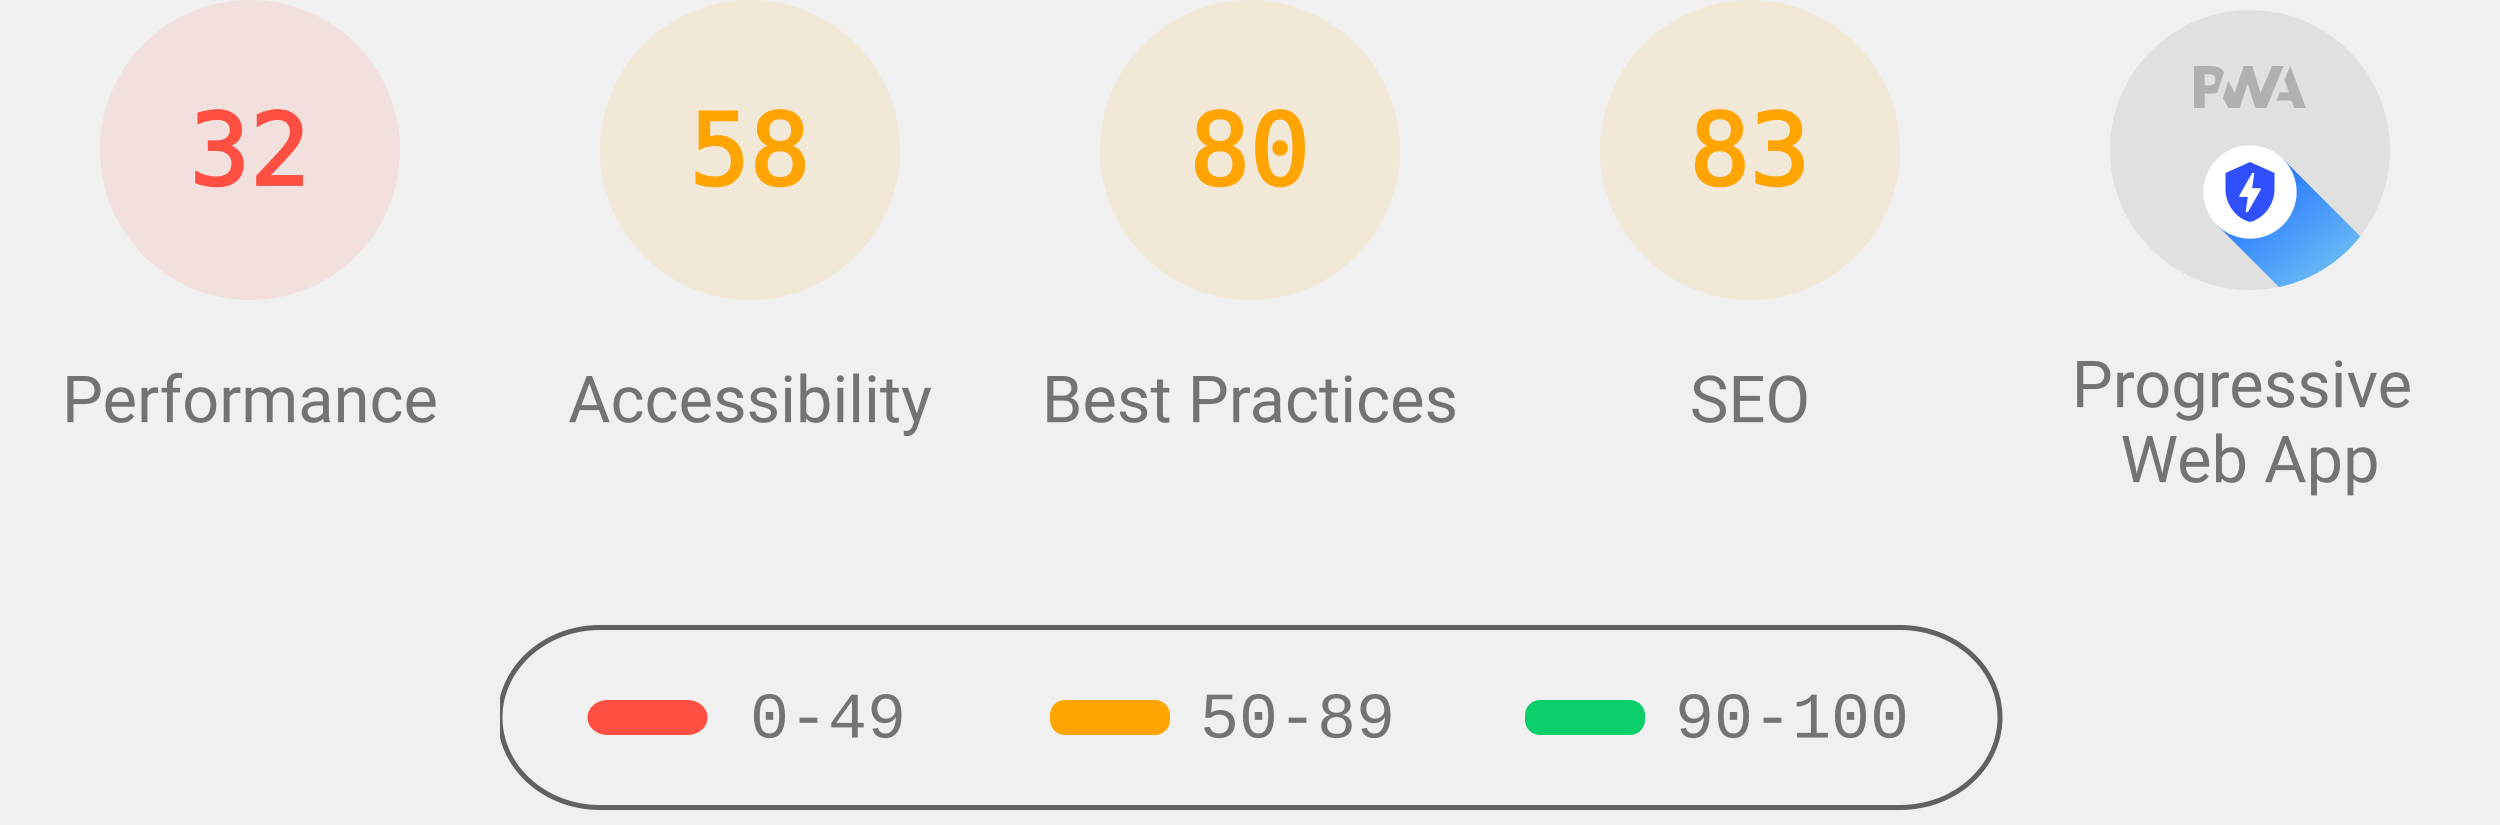
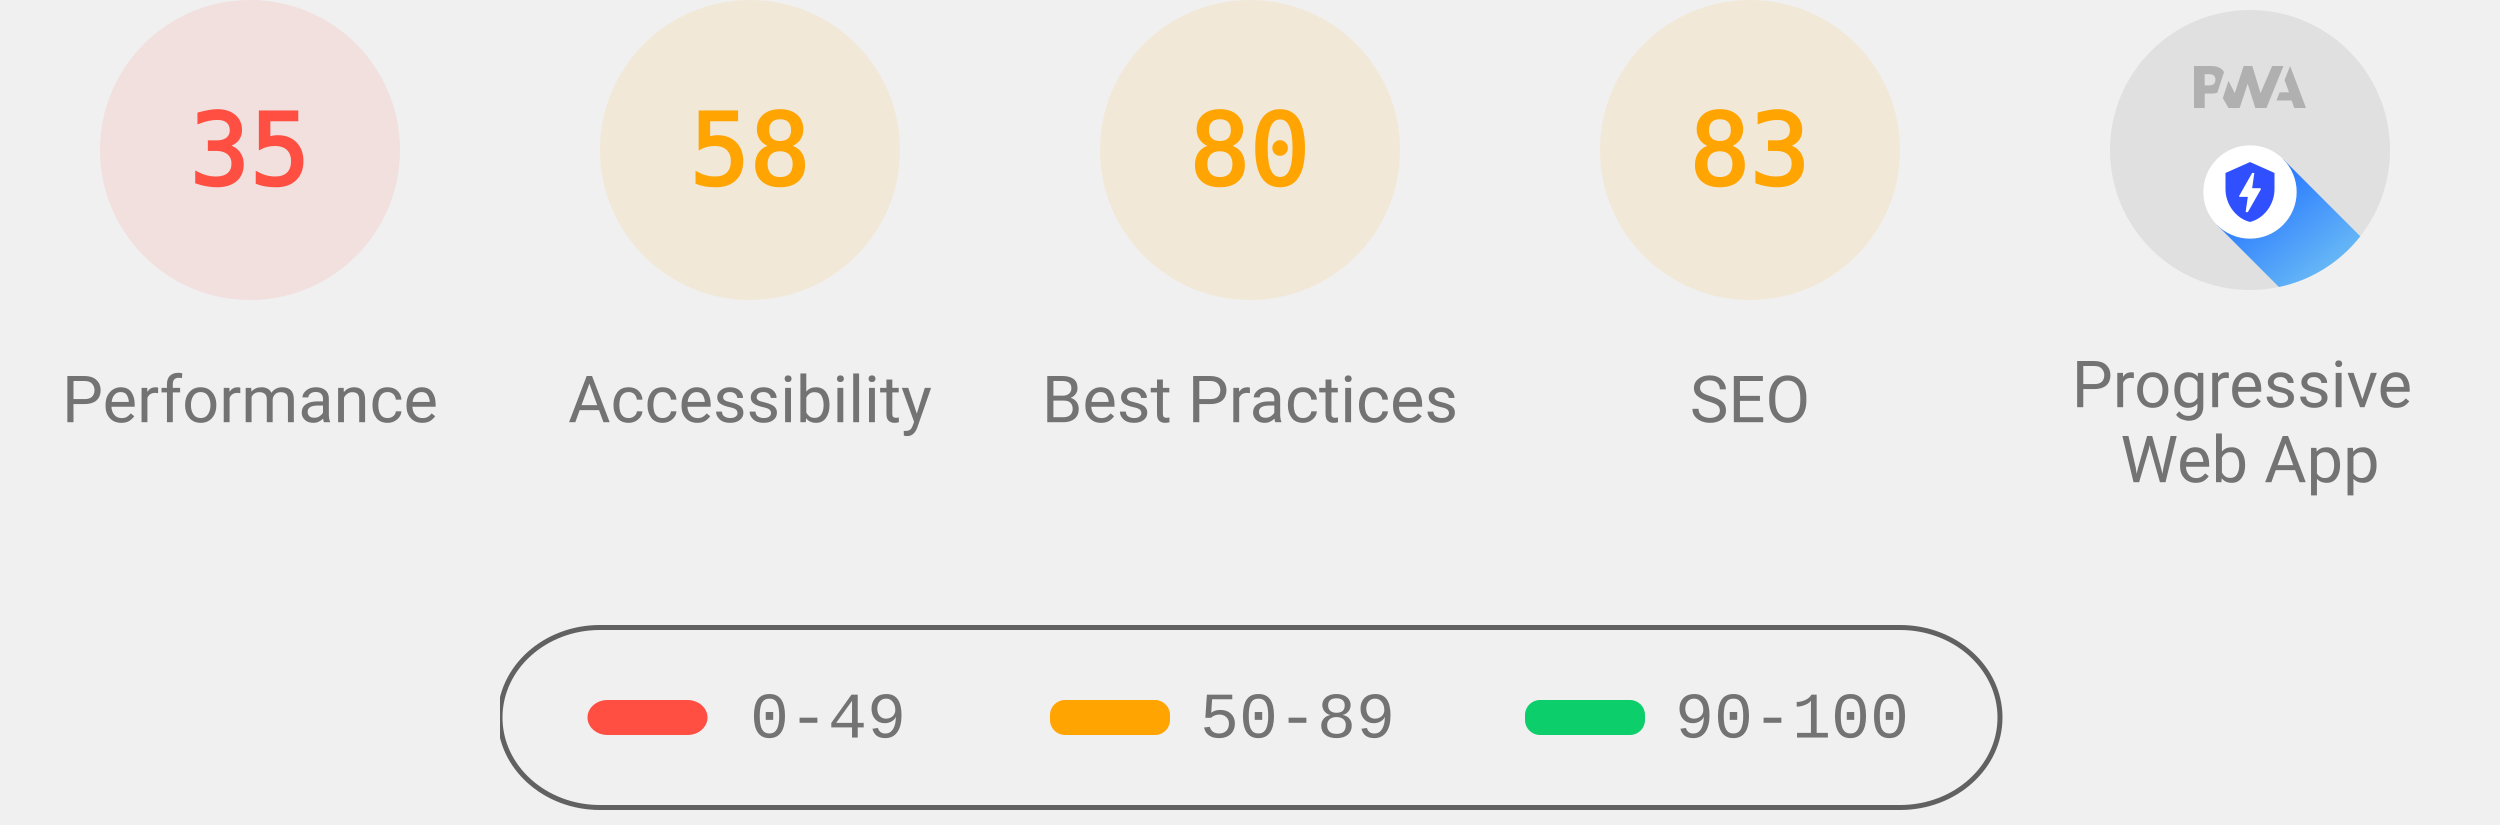
<svg xmlns="http://www.w3.org/2000/svg" class="theme--agnostic" fill="none" width="1000" height="330">
  <style>
			.gauge-base {
				opacity: 0.1
			}

			.gauge-arc {
				fill: none;
				animation-delay: 250ms;
				stroke-linecap: round;
				transform: rotate(-90deg);
				transform-origin: 100px 60px;
				animation: load-gauge 1s ease forwards
			}

			.guage-text {
				font-size: 40px;
				font-family: monospace;
				text-align: center
			}

			.guage-red {
				color: #ff4e42;
				fill: #ff4e42;
				stroke: #ff4e42
			}
			.guage-orange {
				color: #ffa400;
				fill: #ffa400;
				stroke: #ffa400
			}
			.guage-green {
				color: #0cce6b;
				fill: #0cce6b;
				stroke: #0cce6b
			}
			.theme--agnostic .guage-undefined {
				color: #5c5c5c;
				fill: #5c5c5c;
				stroke: #5c5c5c
			}
			.theme--light .guage-undefined {
				color: #1e1e1e;
				fill: #1e1e1e;
				stroke: #1e1e1e
			}
			.theme--dark .guage-undefined {
				color: #f5f5f5;
				fill: #f5f5f5;
				stroke: #f5f5f5
			}

			.guage-title {
				stroke: none;
				font-size: 26px;
				line-height: 26px;
				font-family: Roboto, Halvetica, Arial, sans-serif
			}
			.metric.guage-title {
				font-family: 'Courier New', Courier, monospace
			}
			.theme--agnostic .guage-title {
				color: #737373;
				fill: #737373
			}
			.theme--light .guage-title {
				color: #212121;
				fill: #212121
			}
			.theme--dark .guage-title {
				color: #f5f5f5;
				fill: #f5f5f5
			}

			@keyframes load-gauge {
				from {
					stroke-dasharray: 0 352.858
				}
			}
			.lh-gauge--pwa__disc {
				fill: #e0e0e0
			}
			.lh-gauge--pwa__logo {
				position: relative;
				fill: #b0b0b0
			}
			.lh-gauge--pwa__invisible {
				display: none
			}
			.lh-gauge--pwa__visible {
				display: inline
			}
			.guage-invisible {
				display: none
			}
			.lh-gauge--pwa__logo--primary-color {
				fill: #304ffe
			}
			.theme--agnostic .lh-gauge--pwa__logo--secondary-color {
				fill: #787878
			}
			.theme--light .lh-gauge--pwa__logo--secondary-color {
				fill: #3d3d3d
			}
			.theme--dark .lh-gauge--pwa__logo--secondary-color {
				fill: #d8b6b6
			}
			.theme--light #svg_2 {
				stroke: #00000022
			}
			.theme--agnostic #svg_2 {
				stroke: #616161
			}
			.theme--light #svg_2 {
				stroke: #00000022
			}
			.theme--dark #svg_2 {
				stroke: #f5f5f566
			}
		</style>
  <svg class="guage-div guage-perf guage-red" viewBox="0 0 200 200" width="200" height="200" x="0" y="0">
    <circle class="gauge-base" r="56" cx="100" cy="60" stroke-width="8" />
-     <circle class="gauge-arc guage-arc-1" r="56" cx="100" cy="60" stroke-width="8" style="stroke-dasharray: 112.595, 351.858;" />
-     <text class="guage-text" x="100px" y="60px" alignment-baseline="central" dominant-baseline="central" text-anchor="middle">32</text>
+     <circle class="gauge-arc guage-arc-1" r="56" cx="100" cy="60" stroke-width="8" style="stroke-dasharray: 123.15, 351.858;" />
+     <text class="guage-text" x="100px" y="60px" alignment-baseline="central" dominant-baseline="central" text-anchor="middle">35</text>
    <text class="guage-title" x="100px" y="160px" alignment-baseline="central" dominant-baseline="central" text-anchor="middle">Performance</text>
  </svg>
  <svg class="guage-div guage-acc guage-orange" viewBox="0 0 200 200" width="200" height="200" x="200" y="0">
    <circle class="gauge-base" r="56" cx="100" cy="60" stroke-width="8" />
    <circle class="gauge-arc guage-arc-2" r="56" cx="100" cy="60" stroke-width="8" style="stroke-dasharray: 204.078, 351.858;" />
    <text class="guage-text" x="100px" y="60px" alignment-baseline="central" dominant-baseline="central" text-anchor="middle">58</text>
    <text class="guage-title" x="100px" y="160px" alignment-baseline="central" dominant-baseline="central" text-anchor="middle">Accessibility</text>
  </svg>
  <svg class="guage-div guage-best guage-orange" viewBox="0 0 200 200" width="200" height="200" x="400" y="0">
    <circle class="gauge-base" r="56" cx="100" cy="60" stroke-width="8" />
    <circle class="gauge-arc guage-arc-3" r="56" cx="100" cy="60" stroke-width="8" style="stroke-dasharray: 281.486, 351.858;" />
    <text class="guage-text" x="100px" y="60px" alignment-baseline="central" dominant-baseline="central" text-anchor="middle">80</text>
    <text class="guage-title" x="100px" y="160px" alignment-baseline="central" dominant-baseline="central" text-anchor="middle">Best Practices</text>
  </svg>
  <svg class="guage-div guage-seo guage-orange" viewBox="0 0 200 200" width="200" height="200" x="600" y="0">
    <circle class="gauge-base" r="56" cx="100" cy="60" stroke-width="8" />
    <circle class="gauge-arc guage-arc-4" r="56" cx="100" cy="60" stroke-width="8" style="stroke-dasharray: 292.042, 351.858;" />
    <text class="guage-text" x="100px" y="60px" alignment-baseline="central" dominant-baseline="central" text-anchor="middle">83</text>
    <text class="guage-title" x="100px" y="160px" alignment-baseline="central" dominant-baseline="central" text-anchor="middle">SEO</text>
  </svg>
  <svg class="guage-div guage-pwa " viewBox="0 0 200 200" width="200" height="200" x="800" y="0">
    <svg viewBox="0 0 60 60" width="112" height="112" x="44" y="4">
      <defs>
        <linearGradient id="lh-gauge--pwa__check-circle__gradient-0" x1="50%" y1="0%" x2="50%" y2="100%">
          <stop stop-color="#00C852" offset="0%" />
          <stop stop-color="#009688" offset="100%" />
        </linearGradient>
        <linearGradient id="lh-gauge--pwa__installable__shadow-gradient-0" x1="76.056%" x2="24.111%" y1="82.995%" y2="24.735%">
          <stop stop-color="#A5D6A7" offset="0%" />
          <stop stop-color="#80CBC4" offset="100%" />
        </linearGradient>
        <linearGradient id="lh-gauge--pwa__fast-reliable__shadow-gradient-0" x1="76.056%" y1="82.995%" x2="25.678%" y2="26.493%">
          <stop stop-color="#64B5F6" offset="0%" />
          <stop stop-color="#2979FF" offset="100%" />
        </linearGradient>
        <g id="lh-gauge--pwa__fast-reliable-badge-0">
          <circle fill="#FFFFFF" cx="10" cy="10" r="10" />
          <path fill="#304FFE" d="M10 3.58l5.25 2.34v3.5c0 3.23-2.24 6.26-5.25 7-3.01-.74-5.25-3.77-5.25-7v-3.5L10 3.58zm-.47 10.74l2.76-4.83.03-.07c.04-.08 0-.24-.22-.24h-1.64l.47-3.26h-.47l-2.7 4.77c-.02.01.05-.1-.04.05-.09.16-.1.31.18.31h1.63l-.47 3.27h.47z" />
        </g>
        <g id="lh-gauge--pwa__installable-badge-0">
          <circle fill="#FFFFFF" cx="10" cy="10" r="10" />
          <path fill="#009688" d="M10 4.167A5.835 5.835 0 0 0 4.167 10 5.835 5.835 0 0 0 10 15.833 5.835 5.835 0 0 0 15.833 10 5.835 5.835 0 0 0 10 4.167zm2.917 6.416h-2.334v2.334H9.417v-2.334H7.083V9.417h2.334V7.083h1.166v2.334h2.334v1.166z" />
        </g>
      </defs>
      <g stroke="none" fill-rule="nonzero">
        <circle class="lh-gauge--pwa__disc" cx="30" cy="30" r="30" />
        <g class="lh-gauge--pwa__logo">
          <path d="M35.66 19.39l.7-1.75h2L37.4 15 38.6 12l3.4 9h-2.51l-.58-1.61z" />
          <path d="M33.52 21l3.65-9h-2.42l-2.5 5.82L30.5 12h-1.86l-1.9 5.82-1.35-2.65-1.21 3.72L25.4 21h2.38l1.72-5.2 1.64 5.2z" />
          <path fill-rule="nonzero" d="M20.3 17.91h1.48c.45 0 .85-.05 1.2-.15l.39-1.18 1.07-3.3a2.64 2.64 0 0 0-.28-.37c-.55-.6-1.36-.91-2.42-.91H18v9h2.3V17.9zm1.96-3.84c.22.22.33.5.33.87 0 .36-.1.65-.29.87-.2.23-.59.35-1.15.35h-.86v-2.41h.87c.52 0 .89.1 1.1.32z" />
        </g>
        <rect class="lh-gauge--pwa__component lh-gauge--pwa__na-line lh-gauge--pwa__invisible" fill="#FFFFFF" x="20" y="32" width="20" height="4" rx="2" />
        <g class="lh-gauge--pwa__component lh-gauge--pwa__fast-reliable-badge lh-gauge--pwa__visible" transform="translate(20, 29)">
          <path fill="url(#lh-gauge--pwa__fast-reliable__shadow-gradient-0)" d="M33.63 19.49A30 30 0 0 1 16.2 30.36L3 17.14 17.14 3l16.49 16.49z" />
          <use href="#lh-gauge--pwa__fast-reliable-badge-0" />
        </g>
        <g class="lh-gauge--pwa__component lh-gauge--pwa__installable-badge lh-gauge--pwa__invisible" transform="translate(20, 29)">
          <path fill="url(#lh-gauge--pwa__installable__shadow-gradient-0)" d="M33.629 19.487c-4.272 5.453-10.391 9.39-17.415 10.869L3 17.142 17.142 3 33.63 19.487z" />
          <use href="#lh-gauge--pwa__installable-badge-0" />
        </g>
        <g class="lh-gauge--pwa__component lh-gauge--pwa__fast-reliable-installable-badges lh-gauge--pwa__invisible">
          <g transform="translate(8, 29)">
            <path fill="url(#lh-gauge--pwa__fast-reliable__shadow-gradient-0)" d="M16.321 30.463L3 17.143 17.142 3l22.365 22.365A29.864 29.864 0 0 1 22 31c-1.942 0-3.84-.184-5.679-.537z" />
            <use href="#lh-gauge--pwa__fast-reliable-badge-0" />
          </g>
          <g transform="translate(32, 29)">
            <path fill="url(#lh-gauge--pwa__installable__shadow-gradient-0)" d="M25.982 11.84a30.107 30.107 0 0 1-13.08 15.203L3 17.143 17.142 3l8.84 8.84z" />
            <use href="#lh-gauge--pwa__installable-badge-0" />
          </g>
        </g>
        <g class="lh-gauge--pwa__component lh-gauge--pwa__check-circle lh-gauge--pwa__invisible" transform="translate(18, 28)">
          <circle fill="#FFFFFF" cx="12" cy="12" r="12" />
          <path fill="url(#lh-gauge--pwa__check-circle__gradient-0)" d="M12 2a10 10 0 1 0 0 20 10 10 0 0 0 0-20zm-2 15l-5-5 1.41-1.41L10 14.17l7.59-7.59L19 8l-9 9z" />
        </g>
      </g>
    </svg>
    <text class="guage-title" y="160px" alignment-baseline="central" dominant-baseline="central" text-anchor="middle">
      <tspan x="100px" dy="-6px">Progressive</tspan>
      <tspan x="100px" dy="30px">Web App</tspan>
    </text>
  </svg>
  <svg width="604" height="76" x="200" y="250">
    <g>
      <rect fill="none" id="canvas_background" height="80" width="604" y="-1" x="-1" />
      <g display="none" overflow="visible" y="0" x="0" height="100%" width="100%" id="canvasGrid">
        <rect fill="url(#gridpattern)" stroke-width="0" y="0" x="0" height="100%" width="100%" />
      </g>
    </g>
    <g>
      <rect fill-opacity="0" stroke-width="2" rx="40" id="svg_2" height="72" width="600" y="1" x="0" fill="#000000" />
      <rect stroke="#000" rx="8" id="svg_3" height="14" width="48" y="30" x="35" stroke-opacity="null" stroke-width="0" fill="#ff4e42" />
      <rect stroke="#000" rx="6" id="svg_4" height="14" width="48" y="30" x="220" stroke-opacity="null" stroke-width="0" fill="#ffa400" />
      <rect stroke="#000" rx="6" id="svg_5" height="14" width="48" y="30" x="410" stroke-opacity="null" stroke-width="0" fill="#0cce6b" />
      <text class="metric guage-title" xml:space="preserve" text-anchor="start" font-size="26" id="svg_6" y="45" x="100" stroke-opacity="null" stroke-width="0" stroke="#000">0-49</text>
      <text class="metric guage-title" xml:space="preserve" text-anchor="start" font-size="26" id="svg_7" y="45" x="280" stroke-opacity="null" stroke-width="0" stroke="#000">50-89</text>
      <text class="metric guage-title" xml:space="preserve" text-anchor="start" font-size="26" id="svg_8" y="45" x="470" stroke-opacity="null" stroke-width="0" stroke="#000">90-100</text>
    </g>
  </svg>
</svg>
